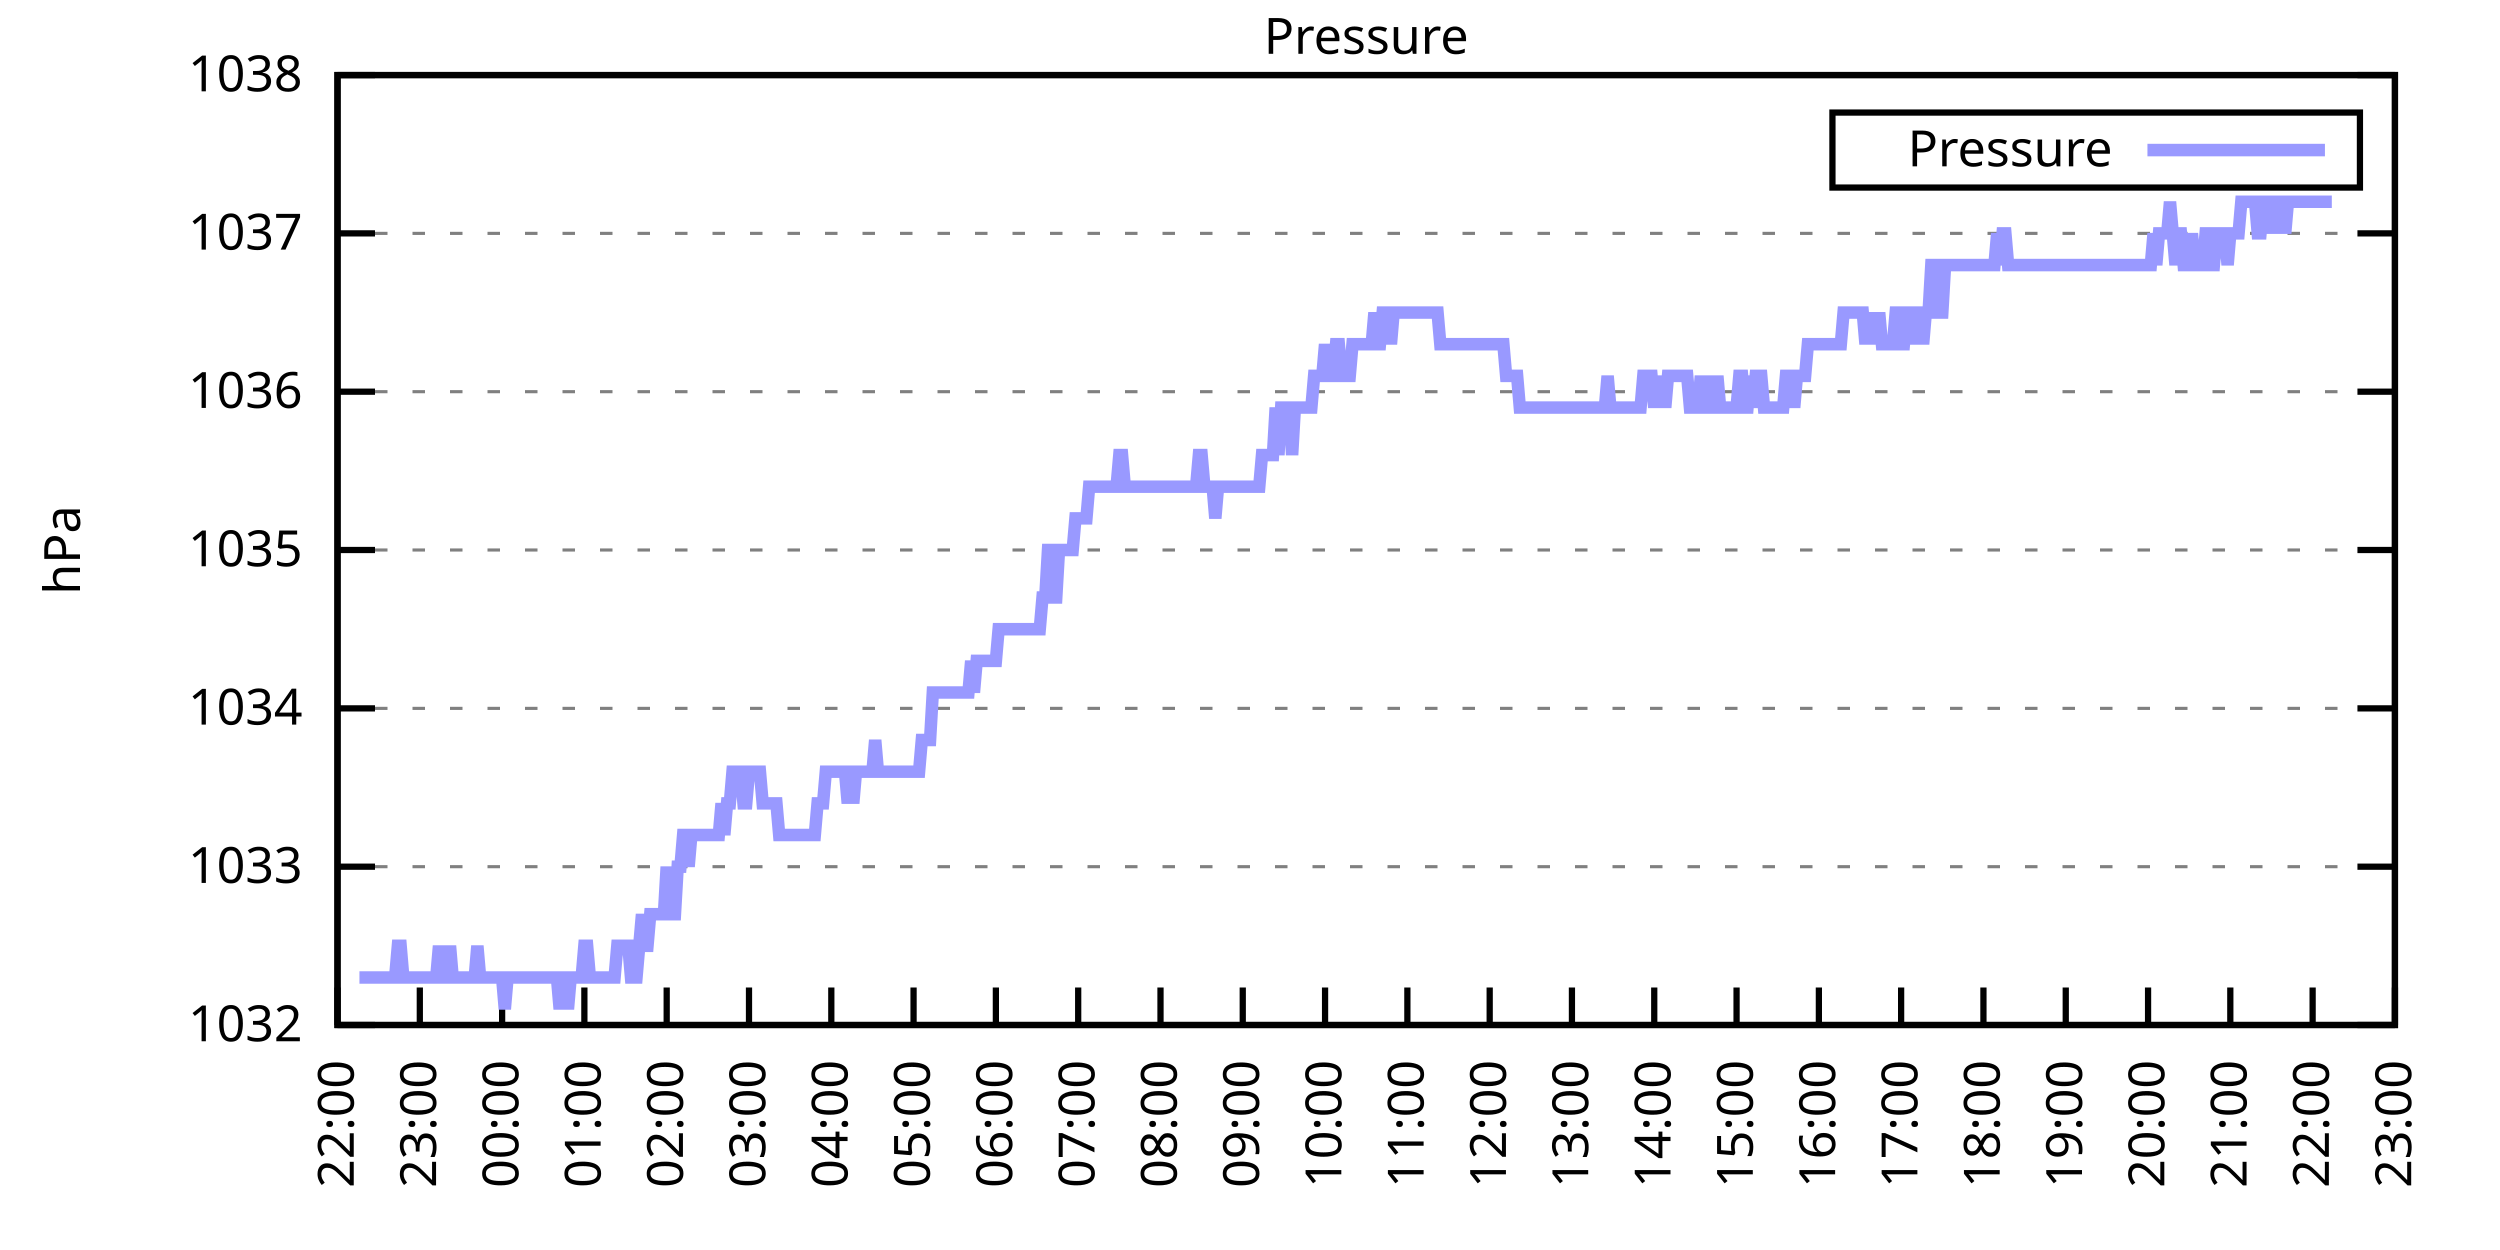
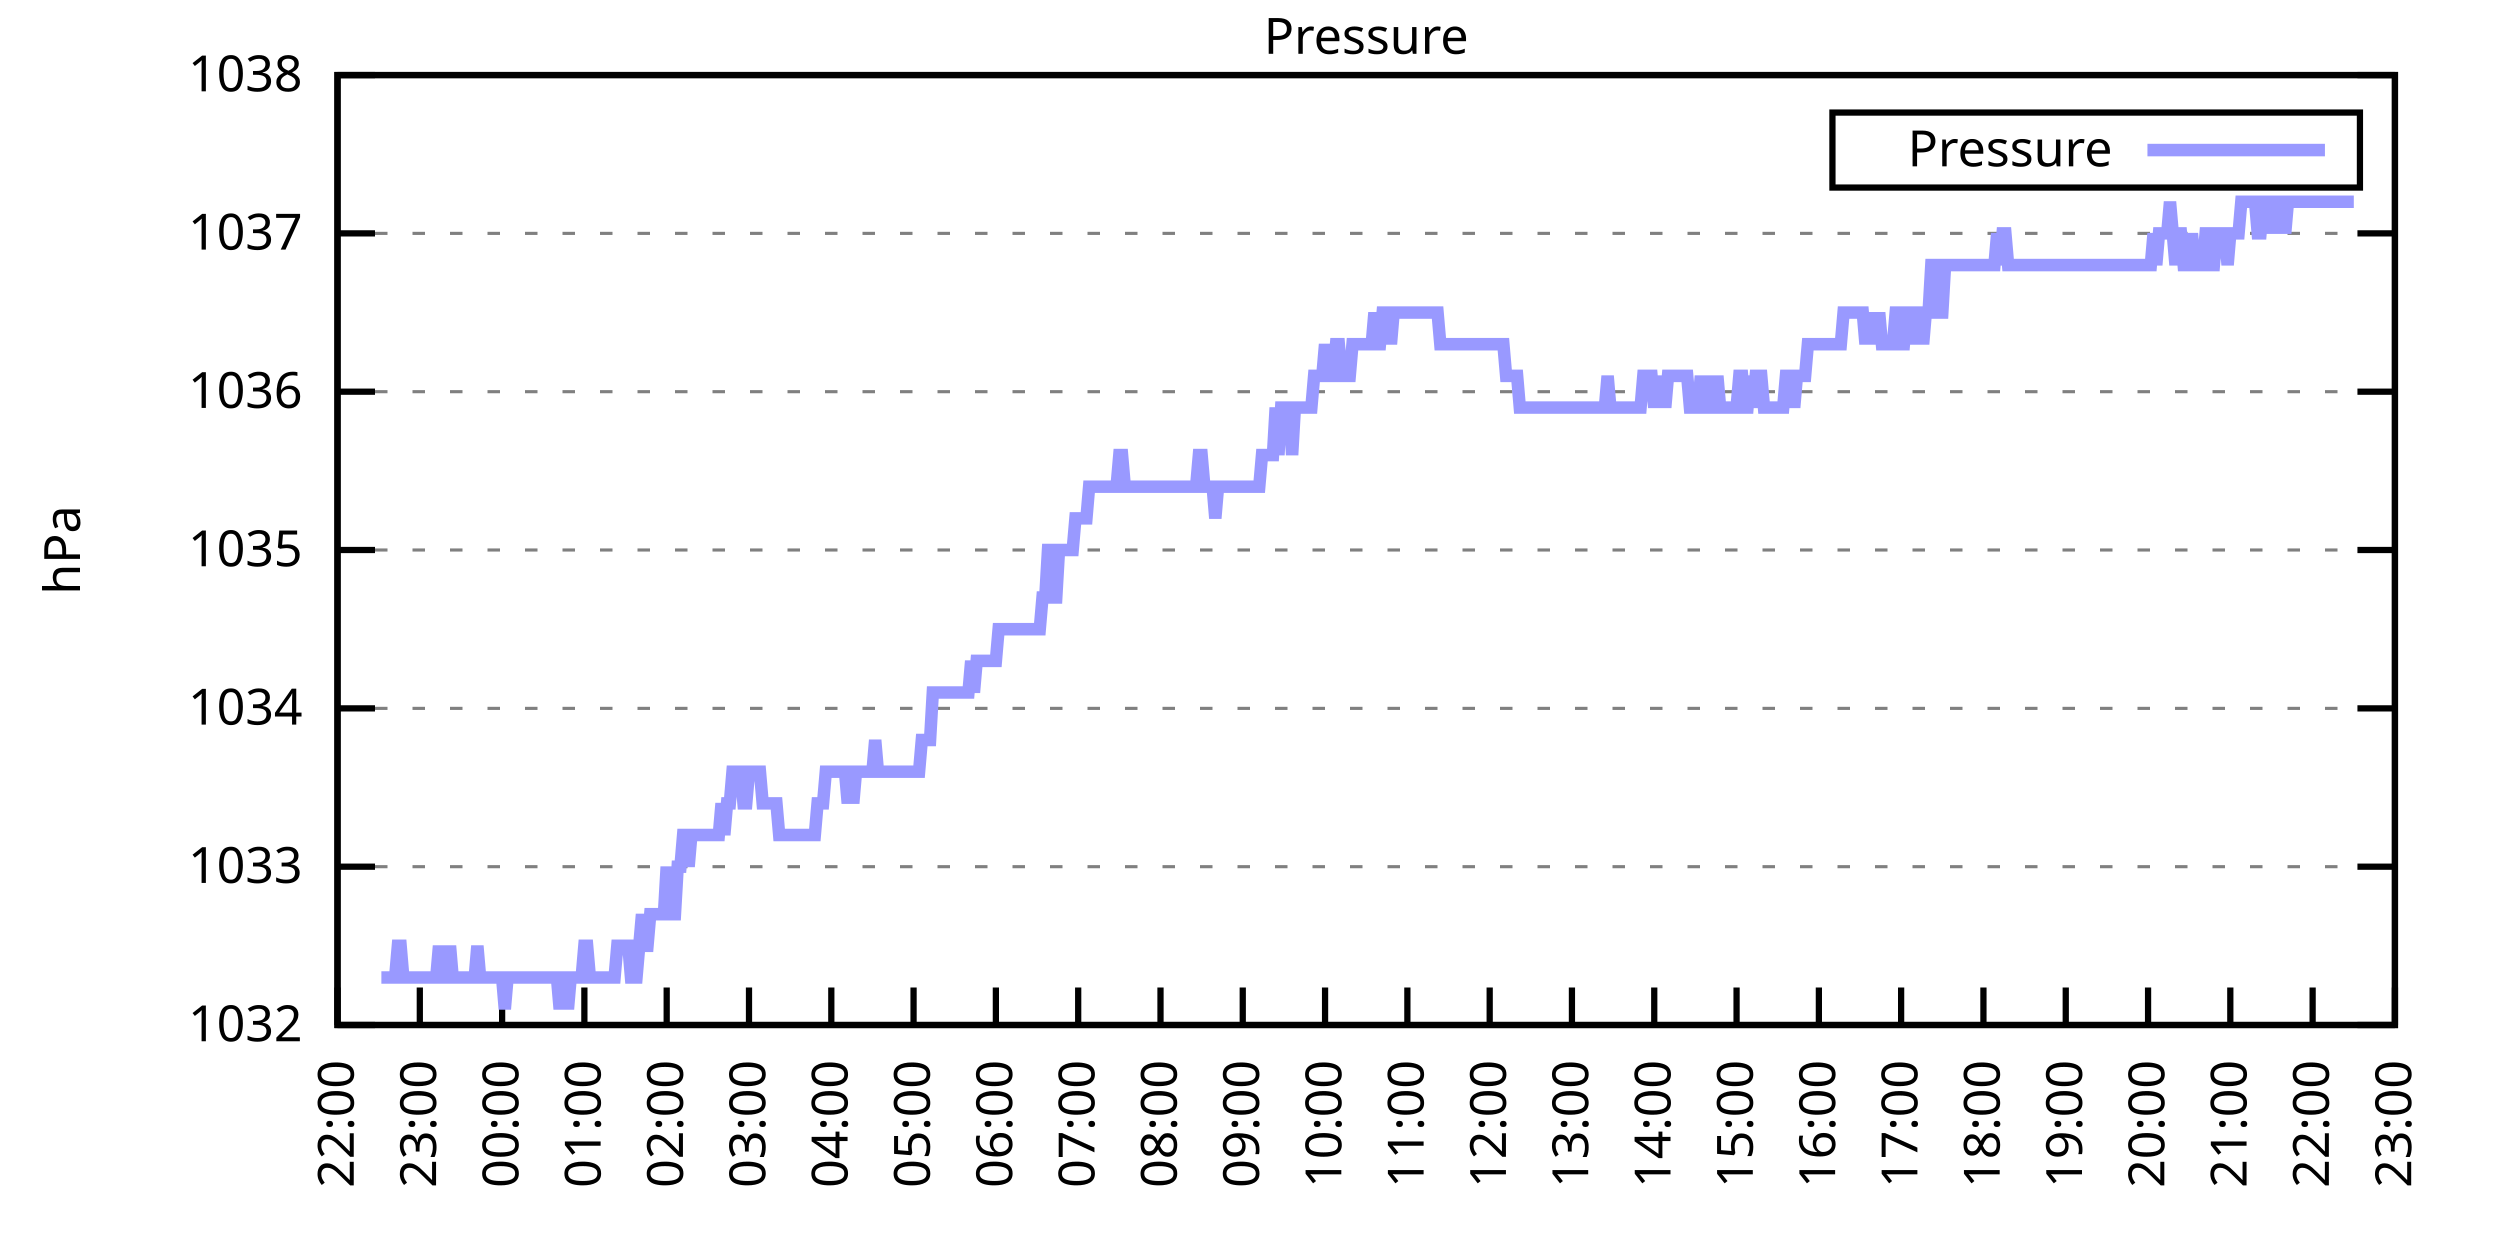
<svg xmlns="http://www.w3.org/2000/svg" xmlns:xlink="http://www.w3.org/1999/xlink" width="400" height="200" viewBox="0 0 400 200">
  <g id="gnuplot_canvas">
    <rect x="0" y="0" width="400" height="200" fill="none" />
    <defs>
      <circle id="gpDot" r="0.5" stroke-width="0.5" stroke="currentColor" />
      <path id="gpPt0" stroke-width="0.333" stroke="currentColor" d="M-1,0 h2 M0,-1 v2" />
      <path id="gpPt1" stroke-width="0.333" stroke="currentColor" d="M-1,-1 L1,1 M1,-1 L-1,1" />
      <path id="gpPt2" stroke-width="0.333" stroke="currentColor" d="M-1,0 L1,0 M0,-1 L0,1 M-1,-1 L1,1 M-1,1 L1,-1" />
      <rect id="gpPt3" stroke-width="0.333" stroke="currentColor" x="-1" y="-1" width="2" height="2" />
      <rect id="gpPt4" stroke-width="0.333" stroke="currentColor" fill="currentColor" x="-1" y="-1" width="2" height="2" />
      <circle id="gpPt5" stroke-width="0.333" stroke="currentColor" cx="0" cy="0" r="1" />
      <use xlink:href="#gpPt5" id="gpPt6" fill="currentColor" stroke="none" />
      <path id="gpPt7" stroke-width="0.333" stroke="currentColor" d="M0,-1.33 L-1.33,0.67 L1.33,0.67 z" />
      <use xlink:href="#gpPt7" id="gpPt8" fill="currentColor" stroke="none" />
      <use xlink:href="#gpPt7" id="gpPt9" stroke="currentColor" transform="rotate(180)" />
      <use xlink:href="#gpPt9" id="gpPt10" fill="currentColor" stroke="none" />
      <use xlink:href="#gpPt3" id="gpPt11" stroke="currentColor" transform="rotate(45)" />
      <use xlink:href="#gpPt11" id="gpPt12" fill="currentColor" stroke="none" />
      <path id="gpPt13" stroke-width="0.333" stroke="currentColor" d="M0,1.330 L1.265,0.411 L0.782,-1.067 L-0.782,-1.076 L-1.265,0.411 z" />
      <use xlink:href="#gpPt13" id="gpPt14" fill="currentColor" stroke="none" />
      <filter id="textbox" filterUnits="objectBoundingBox" x="0" y="0" height="1" width="1">
        <feFlood flood-color="white" flood-opacity="1" result="bgnd" />
        <feComposite in="SourceGraphic" in2="bgnd" operator="atop" />
      </filter>
      <filter id="greybox" filterUnits="objectBoundingBox" x="0" y="0" height="1" width="1">
        <feFlood flood-color="lightgrey" flood-opacity="1" result="grey" />
        <feComposite in="SourceGraphic" in2="grey" operator="atop" />
      </filter>
    </defs>
    <g fill="none" color="white" stroke="currentColor" stroke-width="1.00" stroke-linecap="butt" stroke-linejoin="miter">
</g>
    <g fill="none" color="black" stroke="currentColor" stroke-width="1.00" stroke-linecap="butt" stroke-linejoin="miter">
      <g stroke="none" shape-rendering="crispEdges">
        <polygon fill="rgb(255, 255, 255)" points="54.00,164.00 383.18,164.00 383.18,12.02 54.00,12.02 " />
      </g>
    </g>
    <g fill="none" color="black" stroke="currentColor" stroke-width="1.00" stroke-linecap="butt" stroke-linejoin="miter">
</g>
    <g fill="none" color="black" stroke="black" stroke-width="0.50" stroke-linecap="butt" stroke-linejoin="miter">
</g>
    <g fill="none" color="gray" stroke="currentColor" stroke-width="0.50" stroke-linecap="butt" stroke-linejoin="miter">
      <path stroke="gray" stroke-dasharray="2,4" class="gridline" d="M54.00,164.00 L383.19,164.00  " />
    </g>
    <g fill="none" color="gray" stroke="gray" stroke-width="1.00" stroke-linecap="butt" stroke-linejoin="miter">
</g>
    <g fill="none" color="black" stroke="currentColor" stroke-width="1.00" stroke-linecap="butt" stroke-linejoin="miter">
      <path stroke="black" d="M54.00,164.00 L60.00,164.00 M383.19,164.00 L377.19,164.00  " />
      <g transform="translate(48.40,166.60)" stroke="none" fill="black" font-family="Sans" font-size="8.00" text-anchor="end">
        <text>
          <tspan font-family="Sans"> 1032</tspan>
        </text>
      </g>
    </g>
    <g fill="none" color="black" stroke="currentColor" stroke-width="1.00" stroke-linecap="butt" stroke-linejoin="miter">
</g>
    <g fill="none" color="black" stroke="black" stroke-width="0.50" stroke-linecap="butt" stroke-linejoin="miter">
</g>
    <g fill="none" color="gray" stroke="currentColor" stroke-width="0.50" stroke-linecap="butt" stroke-linejoin="miter">
      <path stroke="gray" stroke-dasharray="2,4" class="gridline" d="M54.00,138.67 L383.19,138.67  " />
    </g>
    <g fill="none" color="gray" stroke="gray" stroke-width="1.00" stroke-linecap="butt" stroke-linejoin="miter">
</g>
    <g fill="none" color="black" stroke="currentColor" stroke-width="1.00" stroke-linecap="butt" stroke-linejoin="miter">
      <path stroke="black" d="M54.00,138.67 L60.00,138.67 M383.19,138.67 L377.19,138.67  " />
      <g transform="translate(48.40,141.27)" stroke="none" fill="black" font-family="Sans" font-size="8.00" text-anchor="end">
        <text>
          <tspan font-family="Sans"> 1033</tspan>
        </text>
      </g>
    </g>
    <g fill="none" color="black" stroke="currentColor" stroke-width="1.00" stroke-linecap="butt" stroke-linejoin="miter">
</g>
    <g fill="none" color="black" stroke="black" stroke-width="0.50" stroke-linecap="butt" stroke-linejoin="miter">
</g>
    <g fill="none" color="gray" stroke="currentColor" stroke-width="0.50" stroke-linecap="butt" stroke-linejoin="miter">
      <path stroke="gray" stroke-dasharray="2,4" class="gridline" d="M54.00,113.34 L383.19,113.34  " />
    </g>
    <g fill="none" color="gray" stroke="gray" stroke-width="1.00" stroke-linecap="butt" stroke-linejoin="miter">
</g>
    <g fill="none" color="black" stroke="currentColor" stroke-width="1.00" stroke-linecap="butt" stroke-linejoin="miter">
      <path stroke="black" d="M54.00,113.34 L60.00,113.34 M383.19,113.34 L377.19,113.34  " />
      <g transform="translate(48.40,115.94)" stroke="none" fill="black" font-family="Sans" font-size="8.00" text-anchor="end">
        <text>
          <tspan font-family="Sans"> 1034</tspan>
        </text>
      </g>
    </g>
    <g fill="none" color="black" stroke="currentColor" stroke-width="1.00" stroke-linecap="butt" stroke-linejoin="miter">
</g>
    <g fill="none" color="black" stroke="black" stroke-width="0.50" stroke-linecap="butt" stroke-linejoin="miter">
</g>
    <g fill="none" color="gray" stroke="currentColor" stroke-width="0.50" stroke-linecap="butt" stroke-linejoin="miter">
      <path stroke="gray" stroke-dasharray="2,4" class="gridline" d="M54.00,88.00 L383.19,88.00  " />
    </g>
    <g fill="none" color="gray" stroke="gray" stroke-width="1.00" stroke-linecap="butt" stroke-linejoin="miter">
</g>
    <g fill="none" color="black" stroke="currentColor" stroke-width="1.00" stroke-linecap="butt" stroke-linejoin="miter">
      <path stroke="black" d="M54.00,88.00 L60.00,88.00 M383.19,88.00 L377.19,88.00  " />
      <g transform="translate(48.40,90.60)" stroke="none" fill="black" font-family="Sans" font-size="8.00" text-anchor="end">
        <text>
          <tspan font-family="Sans"> 1035</tspan>
        </text>
      </g>
    </g>
    <g fill="none" color="black" stroke="currentColor" stroke-width="1.00" stroke-linecap="butt" stroke-linejoin="miter">
</g>
    <g fill="none" color="black" stroke="black" stroke-width="0.50" stroke-linecap="butt" stroke-linejoin="miter">
</g>
    <g fill="none" color="gray" stroke="currentColor" stroke-width="0.50" stroke-linecap="butt" stroke-linejoin="miter">
      <path stroke="gray" stroke-dasharray="2,4" class="gridline" d="M54.00,62.67 L383.19,62.67  " />
    </g>
    <g fill="none" color="gray" stroke="gray" stroke-width="1.00" stroke-linecap="butt" stroke-linejoin="miter">
</g>
    <g fill="none" color="black" stroke="currentColor" stroke-width="1.00" stroke-linecap="butt" stroke-linejoin="miter">
      <path stroke="black" d="M54.00,62.67 L60.00,62.67 M383.19,62.67 L377.19,62.67  " />
      <g transform="translate(48.40,65.27)" stroke="none" fill="black" font-family="Sans" font-size="8.00" text-anchor="end">
        <text>
          <tspan font-family="Sans"> 1036</tspan>
        </text>
      </g>
    </g>
    <g fill="none" color="black" stroke="currentColor" stroke-width="1.00" stroke-linecap="butt" stroke-linejoin="miter">
</g>
    <g fill="none" color="black" stroke="black" stroke-width="0.50" stroke-linecap="butt" stroke-linejoin="miter">
</g>
    <g fill="none" color="gray" stroke="currentColor" stroke-width="0.50" stroke-linecap="butt" stroke-linejoin="miter">
      <path stroke="gray" stroke-dasharray="2,4" class="gridline" d="M54.00,37.34 L383.19,37.34  " />
    </g>
    <g fill="none" color="gray" stroke="gray" stroke-width="1.00" stroke-linecap="butt" stroke-linejoin="miter">
</g>
    <g fill="none" color="black" stroke="currentColor" stroke-width="1.00" stroke-linecap="butt" stroke-linejoin="miter">
      <path stroke="black" d="M54.00,37.34 L60.00,37.34 M383.19,37.34 L377.19,37.34  " />
      <g transform="translate(48.40,39.94)" stroke="none" fill="black" font-family="Sans" font-size="8.00" text-anchor="end">
        <text>
          <tspan font-family="Sans"> 1037</tspan>
        </text>
      </g>
    </g>
    <g fill="none" color="black" stroke="currentColor" stroke-width="1.00" stroke-linecap="butt" stroke-linejoin="miter">
</g>
    <g fill="none" color="black" stroke="black" stroke-width="0.50" stroke-linecap="butt" stroke-linejoin="miter">
</g>
    <g fill="none" color="gray" stroke="currentColor" stroke-width="0.50" stroke-linecap="butt" stroke-linejoin="miter">
      <path stroke="gray" stroke-dasharray="2,4" class="gridline" d="M54.00,12.01 L383.19,12.01  " />
    </g>
    <g fill="none" color="gray" stroke="gray" stroke-width="1.00" stroke-linecap="butt" stroke-linejoin="miter">
</g>
    <g fill="none" color="black" stroke="currentColor" stroke-width="1.00" stroke-linecap="butt" stroke-linejoin="miter">
      <path stroke="black" d="M54.00,12.01 L60.00,12.01 M383.19,12.01 L377.19,12.01  " />
      <g transform="translate(48.40,14.61)" stroke="none" fill="black" font-family="Sans" font-size="8.00" text-anchor="end">
        <text>
          <tspan font-family="Sans"> 1038</tspan>
        </text>
      </g>
    </g>
    <g fill="none" color="black" stroke="currentColor" stroke-width="1.00" stroke-linecap="butt" stroke-linejoin="miter">
      <path stroke="black" d="M54.00,164.00 L54.00,158.00  " />
      <g transform="translate(56.60,169.60) rotate(270.00)" stroke="none" fill="black" font-family="Sans" font-size="8.00" text-anchor="end">
        <text>
          <tspan font-family="Sans">22:00</tspan>
        </text>
      </g>
    </g>
    <g fill="none" color="black" stroke="currentColor" stroke-width="1.00" stroke-linecap="butt" stroke-linejoin="miter">
      <path stroke="black" d="M67.17,164.00 L67.17,158.00  " />
      <g transform="translate(69.77,169.60) rotate(270.00)" stroke="none" fill="black" font-family="Sans" font-size="8.00" text-anchor="end">
        <text>
          <tspan font-family="Sans">23:00</tspan>
        </text>
      </g>
    </g>
    <g fill="none" color="black" stroke="currentColor" stroke-width="1.00" stroke-linecap="butt" stroke-linejoin="miter">
      <path stroke="black" d="M80.34,164.00 L80.34,158.00  " />
      <g transform="translate(82.94,169.60) rotate(270.00)" stroke="none" fill="black" font-family="Sans" font-size="8.00" text-anchor="end">
        <text>
          <tspan font-family="Sans">00:00</tspan>
        </text>
      </g>
    </g>
    <g fill="none" color="black" stroke="currentColor" stroke-width="1.00" stroke-linecap="butt" stroke-linejoin="miter">
      <path stroke="black" d="M93.50,164.00 L93.50,158.00  " />
      <g transform="translate(96.10,169.60) rotate(270.00)" stroke="none" fill="black" font-family="Sans" font-size="8.00" text-anchor="end">
        <text>
          <tspan font-family="Sans">01:00</tspan>
        </text>
      </g>
    </g>
    <g fill="none" color="black" stroke="currentColor" stroke-width="1.00" stroke-linecap="butt" stroke-linejoin="miter">
      <path stroke="black" d="M106.67,164.00 L106.67,158.00  " />
      <g transform="translate(109.27,169.60) rotate(270.00)" stroke="none" fill="black" font-family="Sans" font-size="8.00" text-anchor="end">
        <text>
          <tspan font-family="Sans">02:00</tspan>
        </text>
      </g>
    </g>
    <g fill="none" color="black" stroke="currentColor" stroke-width="1.00" stroke-linecap="butt" stroke-linejoin="miter">
      <path stroke="black" d="M119.84,164.00 L119.84,158.00  " />
      <g transform="translate(122.44,169.60) rotate(270.00)" stroke="none" fill="black" font-family="Sans" font-size="8.00" text-anchor="end">
        <text>
          <tspan font-family="Sans">03:00</tspan>
        </text>
      </g>
    </g>
    <g fill="none" color="black" stroke="currentColor" stroke-width="1.00" stroke-linecap="butt" stroke-linejoin="miter">
      <path stroke="black" d="M133.01,164.00 L133.01,158.00  " />
      <g transform="translate(135.61,169.60) rotate(270.00)" stroke="none" fill="black" font-family="Sans" font-size="8.00" text-anchor="end">
        <text>
          <tspan font-family="Sans">04:00</tspan>
        </text>
      </g>
    </g>
    <g fill="none" color="black" stroke="currentColor" stroke-width="1.00" stroke-linecap="butt" stroke-linejoin="miter">
      <path stroke="black" d="M146.17,164.00 L146.17,158.00  " />
      <g transform="translate(148.77,169.60) rotate(270.00)" stroke="none" fill="black" font-family="Sans" font-size="8.00" text-anchor="end">
        <text>
          <tspan font-family="Sans">05:00</tspan>
        </text>
      </g>
    </g>
    <g fill="none" color="black" stroke="currentColor" stroke-width="1.00" stroke-linecap="butt" stroke-linejoin="miter">
      <path stroke="black" d="M159.34,164.00 L159.34,158.00  " />
      <g transform="translate(161.94,169.60) rotate(270.00)" stroke="none" fill="black" font-family="Sans" font-size="8.00" text-anchor="end">
        <text>
          <tspan font-family="Sans">06:00</tspan>
        </text>
      </g>
    </g>
    <g fill="none" color="black" stroke="currentColor" stroke-width="1.00" stroke-linecap="butt" stroke-linejoin="miter">
      <path stroke="black" d="M172.51,164.00 L172.51,158.00  " />
      <g transform="translate(175.11,169.60) rotate(270.00)" stroke="none" fill="black" font-family="Sans" font-size="8.00" text-anchor="end">
        <text>
          <tspan font-family="Sans">07:00</tspan>
        </text>
      </g>
    </g>
    <g fill="none" color="black" stroke="currentColor" stroke-width="1.00" stroke-linecap="butt" stroke-linejoin="miter">
      <path stroke="black" d="M185.68,164.00 L185.68,158.00  " />
      <g transform="translate(188.28,169.60) rotate(270.00)" stroke="none" fill="black" font-family="Sans" font-size="8.00" text-anchor="end">
        <text>
          <tspan font-family="Sans">08:00</tspan>
        </text>
      </g>
    </g>
    <g fill="none" color="black" stroke="currentColor" stroke-width="1.00" stroke-linecap="butt" stroke-linejoin="miter">
      <path stroke="black" d="M198.84,164.00 L198.84,158.00  " />
      <g transform="translate(201.44,169.60) rotate(270.00)" stroke="none" fill="black" font-family="Sans" font-size="8.00" text-anchor="end">
        <text>
          <tspan font-family="Sans">09:00</tspan>
        </text>
      </g>
    </g>
    <g fill="none" color="black" stroke="currentColor" stroke-width="1.00" stroke-linecap="butt" stroke-linejoin="miter">
      <path stroke="black" d="M212.01,164.00 L212.01,158.00  " />
      <g transform="translate(214.61,169.60) rotate(270.00)" stroke="none" fill="black" font-family="Sans" font-size="8.00" text-anchor="end">
        <text>
          <tspan font-family="Sans">10:00</tspan>
        </text>
      </g>
    </g>
    <g fill="none" color="black" stroke="currentColor" stroke-width="1.00" stroke-linecap="butt" stroke-linejoin="miter">
      <path stroke="black" d="M225.18,164.00 L225.18,158.00  " />
      <g transform="translate(227.78,169.60) rotate(270.00)" stroke="none" fill="black" font-family="Sans" font-size="8.00" text-anchor="end">
        <text>
          <tspan font-family="Sans">11:00</tspan>
        </text>
      </g>
    </g>
    <g fill="none" color="black" stroke="currentColor" stroke-width="1.00" stroke-linecap="butt" stroke-linejoin="miter">
      <path stroke="black" d="M238.35,164.00 L238.35,158.00  " />
      <g transform="translate(240.95,169.60) rotate(270.00)" stroke="none" fill="black" font-family="Sans" font-size="8.00" text-anchor="end">
        <text>
          <tspan font-family="Sans">12:00</tspan>
        </text>
      </g>
    </g>
    <g fill="none" color="black" stroke="currentColor" stroke-width="1.00" stroke-linecap="butt" stroke-linejoin="miter">
      <path stroke="black" d="M251.51,164.00 L251.51,158.00  " />
      <g transform="translate(254.11,169.60) rotate(270.00)" stroke="none" fill="black" font-family="Sans" font-size="8.00" text-anchor="end">
        <text>
          <tspan font-family="Sans">13:00</tspan>
        </text>
      </g>
    </g>
    <g fill="none" color="black" stroke="currentColor" stroke-width="1.00" stroke-linecap="butt" stroke-linejoin="miter">
      <path stroke="black" d="M264.68,164.00 L264.68,158.00  " />
      <g transform="translate(267.28,169.60) rotate(270.00)" stroke="none" fill="black" font-family="Sans" font-size="8.00" text-anchor="end">
        <text>
          <tspan font-family="Sans">14:00</tspan>
        </text>
      </g>
    </g>
    <g fill="none" color="black" stroke="currentColor" stroke-width="1.00" stroke-linecap="butt" stroke-linejoin="miter">
      <path stroke="black" d="M277.85,164.00 L277.85,158.00  " />
      <g transform="translate(280.45,169.60) rotate(270.00)" stroke="none" fill="black" font-family="Sans" font-size="8.00" text-anchor="end">
        <text>
          <tspan font-family="Sans">15:00</tspan>
        </text>
      </g>
    </g>
    <g fill="none" color="black" stroke="currentColor" stroke-width="1.00" stroke-linecap="butt" stroke-linejoin="miter">
      <path stroke="black" d="M291.02,164.00 L291.02,158.00  " />
      <g transform="translate(293.62,169.60) rotate(270.00)" stroke="none" fill="black" font-family="Sans" font-size="8.00" text-anchor="end">
        <text>
          <tspan font-family="Sans">16:00</tspan>
        </text>
      </g>
    </g>
    <g fill="none" color="black" stroke="currentColor" stroke-width="1.00" stroke-linecap="butt" stroke-linejoin="miter">
      <path stroke="black" d="M304.18,164.00 L304.18,158.00  " />
      <g transform="translate(306.78,169.60) rotate(270.00)" stroke="none" fill="black" font-family="Sans" font-size="8.00" text-anchor="end">
        <text>
          <tspan font-family="Sans">17:00</tspan>
        </text>
      </g>
    </g>
    <g fill="none" color="black" stroke="currentColor" stroke-width="1.00" stroke-linecap="butt" stroke-linejoin="miter">
      <path stroke="black" d="M317.35,164.00 L317.35,158.00  " />
      <g transform="translate(319.95,169.60) rotate(270.00)" stroke="none" fill="black" font-family="Sans" font-size="8.00" text-anchor="end">
        <text>
          <tspan font-family="Sans">18:00</tspan>
        </text>
      </g>
    </g>
    <g fill="none" color="black" stroke="currentColor" stroke-width="1.00" stroke-linecap="butt" stroke-linejoin="miter">
      <path stroke="black" d="M330.52,164.00 L330.52,158.00  " />
      <g transform="translate(333.12,169.60) rotate(270.00)" stroke="none" fill="black" font-family="Sans" font-size="8.00" text-anchor="end">
        <text>
          <tspan font-family="Sans">19:00</tspan>
        </text>
      </g>
    </g>
    <g fill="none" color="black" stroke="currentColor" stroke-width="1.00" stroke-linecap="butt" stroke-linejoin="miter">
      <path stroke="black" d="M343.69,164.00 L343.69,158.00  " />
      <g transform="translate(346.29,169.60) rotate(270.00)" stroke="none" fill="black" font-family="Sans" font-size="8.00" text-anchor="end">
        <text>
          <tspan font-family="Sans">20:00</tspan>
        </text>
      </g>
    </g>
    <g fill="none" color="black" stroke="currentColor" stroke-width="1.00" stroke-linecap="butt" stroke-linejoin="miter">
      <path stroke="black" d="M356.85,164.00 L356.85,158.00  " />
      <g transform="translate(359.45,169.60) rotate(270.00)" stroke="none" fill="black" font-family="Sans" font-size="8.00" text-anchor="end">
        <text>
          <tspan font-family="Sans">21:00</tspan>
        </text>
      </g>
    </g>
    <g fill="none" color="black" stroke="currentColor" stroke-width="1.00" stroke-linecap="butt" stroke-linejoin="miter">
      <path stroke="black" d="M370.02,164.00 L370.02,158.00  " />
      <g transform="translate(372.62,169.60) rotate(270.00)" stroke="none" fill="black" font-family="Sans" font-size="8.00" text-anchor="end">
        <text>
          <tspan font-family="Sans">22:00</tspan>
        </text>
      </g>
    </g>
    <g fill="none" color="black" stroke="currentColor" stroke-width="1.00" stroke-linecap="butt" stroke-linejoin="miter">
      <path stroke="black" d="M383.19,164.00 L383.19,158.00  " />
      <g transform="translate(385.79,169.60) rotate(270.00)" stroke="none" fill="black" font-family="Sans" font-size="8.00" text-anchor="end">
        <text>
          <tspan font-family="Sans">23:00</tspan>
        </text>
      </g>
    </g>
    <g fill="none" color="black" stroke="currentColor" stroke-width="1.00" stroke-linecap="butt" stroke-linejoin="miter">
</g>
    <g fill="none" color="black" stroke="currentColor" stroke-width="1.00" stroke-linecap="butt" stroke-linejoin="miter">
      <path stroke="black" d="M54.00,12.01 L54.00,164.00 L383.19,164.00 L383.19,12.01 L54.00,12.01 Z  " />
    </g>
    <g fill="none" color="black" stroke="currentColor" stroke-width="1.00" stroke-linecap="butt" stroke-linejoin="miter">
</g>
    <g fill="none" color="black" stroke="currentColor" stroke-width="1.00" stroke-linecap="butt" stroke-linejoin="miter">
      <path stroke="black" d="M293.19,30.01 L293.19,18.01 L377.59,18.01 L377.59,30.01 L293.19,30.01 Z  " />
    </g>
    <g id="Pressure_plot_1">
      <g fill="none" color="white" stroke="black" stroke-width="2.00" stroke-linecap="butt" stroke-linejoin="miter">
</g>
      <g fill="none" color="black" stroke="currentColor" stroke-width="2.00" stroke-linecap="butt" stroke-linejoin="miter">
        <g transform="translate(337.99,26.61)" stroke="none" fill="black" font-family="Sans" font-size="8.00" text-anchor="end">
          <text>
            <tspan font-family="Sans">Pressure</tspan>
          </text>
        </g>
      </g>
      <g fill="none" color="black" stroke="currentColor" stroke-width="2.00" stroke-linecap="butt" stroke-linejoin="miter">
-         <path stroke="rgb(153, 153, 255)" d="M343.59,24.01 L371.99,24.01 M57.51,156.40 L57.95,156.40 L58.39,156.40 L58.83,156.40 L59.27,156.40 L59.71,156.40   L60.14,156.40 L60.58,156.40 L61.02,156.40 L61.46,156.40 L61.90,156.40 L62.34,156.40 L62.78,156.40 L63.22,156.40   L63.66,151.33 L64.10,151.33 L64.53,156.40 L64.97,156.40 L65.41,156.40 L65.85,156.40 L66.29,156.40 L66.73,156.40   L67.17,156.40 L67.61,156.40 L68.05,156.40 L68.48,156.40 L68.92,156.40 L69.36,156.40 L69.80,156.40 L70.24,151.33   L70.68,156.40 L71.12,156.40 L71.56,156.40 L72.00,151.33 L72.43,156.40 L72.87,156.40 L73.31,156.40 L73.75,156.40   L74.19,156.40 L74.63,156.40 L75.07,156.40 L75.51,156.40 L75.95,156.40 L76.38,151.33 L76.82,156.40 L77.26,156.40   L77.70,156.40 L78.14,156.40 L78.58,156.40 L79.02,156.40 L79.46,156.40 L79.90,156.40 L80.34,156.40 L80.77,161.47   L81.21,156.40 L81.65,156.40 L82.09,156.40 L82.53,156.40 L82.97,156.40 L83.41,156.40 L83.85,156.40 L84.29,156.40   L84.72,156.40 L85.16,156.40 L85.60,156.40 L86.04,156.40 L86.48,156.40 L86.92,156.40 L87.36,156.40 L87.80,156.40   L88.24,156.40 L88.67,156.40 L89.11,156.40 L89.55,161.47 L89.99,156.40 L90.43,156.40 L90.87,161.47 L91.31,156.40   L91.75,156.40 L92.19,156.40 L92.62,156.40 L93.06,156.40 L93.50,151.33 L93.94,151.33 L94.38,156.40 L94.82,156.40   L95.26,156.40 L95.70,156.40 L96.14,156.40 L96.58,156.40 L97.01,156.40 L97.45,156.40 L97.89,156.40 L98.33,156.40   L98.77,151.33 L99.21,151.33 L99.65,151.33 L100.09,151.33 L100.53,151.33 L100.96,156.40 L101.40,156.40 L101.84,156.40   L102.28,151.33 L102.72,146.27 L103.16,151.33 L103.60,151.33 L104.04,146.27 L104.48,146.27 L104.91,146.27 L105.35,146.27   L105.79,146.27 L106.23,146.27 L106.67,138.67 L107.11,146.27 L107.55,146.27 L107.99,146.27 L108.43,138.67 L108.87,138.67   L109.30,133.60 L109.74,133.60 L110.18,138.67 L110.62,133.60 L111.06,133.60 L111.50,133.60 L111.94,133.60 L112.38,133.60   L112.82,133.60 L113.25,133.60 L113.69,133.60 L114.13,133.60 L114.57,133.60 L115.01,133.60 L115.45,128.54 L115.89,133.60   L116.33,128.54 L116.77,128.54 L117.20,123.47 L117.64,123.47 L118.08,123.47 L118.52,123.47 L118.96,128.54 L119.40,128.54   L119.84,123.47 L120.28,123.47 L120.72,123.47 L121.15,123.47 L121.59,123.47 L122.03,128.54 L122.47,128.54 L122.91,128.54   L123.35,128.54 L123.79,128.54 L124.23,128.54 L124.67,133.60 L125.11,133.60 L125.54,133.60 L125.98,133.60 L126.42,133.60   L126.86,133.60 L127.30,133.60 L127.74,133.60 L128.18,133.60 L128.62,133.60 L129.06,133.60 L129.49,133.60 L129.93,133.60   L130.37,133.60 L130.81,128.54 L131.25,128.54 L131.69,128.54 L132.13,123.47 L132.57,123.47 L133.01,123.47 L133.44,123.47   L133.88,123.47 L134.32,123.47 L134.76,123.47 L135.20,123.47 L135.64,128.54 L136.08,123.47 L136.52,128.54 L136.96,123.47   L137.39,123.47 L137.83,123.47 L138.27,123.47 L138.71,123.47 L139.15,123.47 L139.59,123.47 L140.03,118.40 L140.47,123.47   L140.91,123.47 L141.35,123.47 L141.78,123.47 L142.22,123.47 L142.66,123.47 L143.10,123.47 L143.54,123.47 L143.98,123.47   L144.42,123.47 L144.86,123.47 L145.30,123.47 L145.73,123.47 L146.17,123.47 L146.61,123.47 L147.05,123.47 L147.49,118.40   L147.93,118.40 L148.37,118.40 L148.81,118.40 L149.25,110.80 L149.68,110.80 L150.12,110.80 L150.56,110.80 L151.00,110.80   L151.44,110.80 L151.88,110.80 L152.32,110.80 L152.76,110.80 L153.20,110.80 L153.63,110.80 L154.07,110.80 L154.51,110.80   L154.95,110.80 L155.39,105.74 L155.83,110.80 L156.27,105.74 L156.71,105.74 L157.15,105.74 L157.59,105.74 L158.02,105.74   L158.46,105.74 L158.90,105.74 L159.34,105.74 L159.78,100.67 L160.22,100.67 L160.66,100.67 L161.10,100.67 L161.54,100.67   L161.97,100.67 L162.41,100.67 L162.85,100.67 L163.29,100.67 L163.73,100.67 L164.17,100.67 L164.61,100.67 L165.05,100.67   L165.49,100.67 L165.92,100.67 L166.36,100.67 L166.80,95.60 L167.24,95.60 L167.68,88.00 L168.12,88.00 L168.56,95.60   L169.00,95.60 L169.44,88.00 L169.87,88.00 L170.31,88.00 L170.75,88.00 L171.19,88.00 L171.63,88.00 L172.07,82.94   L172.51,82.94 L172.95,82.94 L173.39,82.94 L173.83,82.94 L174.26,77.87 L174.70,77.87 L175.14,77.87 L175.58,77.87   L176.02,77.87 L176.46,77.87 L176.90,77.87 L177.34,77.87 L177.78,77.87 L178.21,77.87 L178.65,77.87 L179.09,72.81   L179.53,72.81 L179.97,77.87 L180.41,77.87 L180.85,77.87 L181.29,77.87 L181.73,77.87 L182.16,77.87 L182.60,77.87   L183.04,77.87 L183.48,77.87 L183.92,77.87 L184.36,77.87 L184.80,77.87 L185.24,77.87 L185.68,77.87 L186.11,77.87   L186.55,77.87 L186.99,77.87 L187.43,77.87 L187.87,77.87 L188.31,77.87 L188.75,77.87 L189.19,77.87 L189.63,77.87   L190.07,77.87 L190.50,77.87 L190.94,77.87 L191.38,77.87 L191.82,72.81 L192.26,72.81 L192.70,77.87 L193.14,77.87   L193.58,77.87 L194.02,77.87 L194.45,82.94 L194.89,77.87 L195.33,77.87 L195.77,77.87 L196.21,77.87 L196.65,77.87   L197.09,77.87 L197.53,77.87 L197.97,77.87 L198.40,77.87 L198.84,77.87 L199.28,77.87 L199.72,77.87 L200.16,77.87   L200.60,77.87 L201.04,77.87 L201.48,77.87 L201.92,72.81 L202.35,72.81 L202.79,72.81 L203.23,72.81 L203.67,72.81   L204.11,65.21 L204.55,72.81 L204.99,65.21 L205.43,65.21 L205.87,65.21 L206.31,65.21 L206.74,72.81 L207.18,65.21   L207.62,65.21 L208.06,65.21 L208.50,65.21 L208.94,65.21 L209.38,65.21 L209.82,65.21 L210.26,60.14 L210.69,60.14   L211.13,60.14 L211.57,60.14 L212.01,55.07 L212.45,60.14 L212.89,60.14 L213.33,60.14 L213.77,55.07 L214.21,55.07   L214.64,60.14 L215.08,60.14 L215.52,60.14 L215.96,60.14 L216.40,55.07 L216.84,55.07 L217.28,55.07 L217.72,55.07   L218.16,55.07 L218.60,55.07 L219.03,55.07 L219.47,55.07 L219.91,50.01 L220.35,55.07 L220.79,55.07 L221.23,50.01   L221.67,50.01 L222.11,50.01 L222.55,55.07 L222.98,50.01 L223.42,50.01 L223.86,50.01 L224.30,50.01 L224.74,50.01   L225.18,50.01 L225.62,50.01 L226.06,50.01 L226.50,50.01 L226.93,50.01 L227.37,50.01 L227.81,50.01 L228.25,50.01   L228.69,50.01 L229.13,50.01 L229.57,50.01 L230.01,50.01 L230.45,55.07 L230.88,55.07 L231.32,55.07 L231.76,55.07   L232.20,55.07 L232.64,55.07 L233.08,55.07 L233.52,55.07 L233.96,55.07 L234.40,55.07 L234.84,55.07 L235.27,55.07   L235.71,55.07 L236.15,55.07 L236.59,55.07 L237.03,55.07 L237.47,55.07 L237.91,55.07 L238.35,55.07 L238.79,55.07   L239.22,55.07 L239.66,55.07 L240.10,55.07 L240.54,55.07 L240.98,60.14 L241.42,60.14 L241.86,60.14 L242.30,60.14   L242.74,60.14 L243.17,65.21 L243.61,65.21 L244.05,65.21 L244.49,65.21 L244.93,65.21 L245.37,65.21 L245.81,65.21   L246.25,65.21 L246.69,65.21 L247.12,65.21 L247.56,65.21 L248.00,65.21 L248.44,65.21 L248.88,65.21 L249.32,65.21   L249.76,65.21 L250.20,65.21 L250.64,65.21 L251.08,65.21 L251.51,65.21 L251.95,65.21 L252.39,65.21 L252.83,65.21   L253.27,65.21 L253.71,65.21 L254.15,65.21 L254.59,65.21 L255.03,65.21 L255.46,65.21 L255.90,65.21 L256.34,65.21   L256.78,65.21 L257.22,60.14 L257.66,65.21 L258.10,65.21 L258.54,65.21 L258.98,65.21 L259.41,65.21 L259.85,65.21   L260.29,65.21 L260.73,65.21 L261.17,65.21 L261.61,65.21 L262.05,65.21 L262.49,65.21 L262.93,60.14 L263.36,60.14   L263.80,60.14 L264.24,60.14 L264.68,65.21 L265.12,60.14 L265.56,65.21 L266.00,60.14 L266.44,65.21 L266.88,60.14   L267.32,60.14 L267.75,60.14 L268.19,60.14 L268.63,60.14 L269.07,60.14 L269.51,60.14 L269.95,60.14 L270.39,65.21   L270.83,65.21 L271.70,65.21 L272.14,60.14 L272.58,65.21 L273.02,60.14 L273.46,65.21 L273.90,65.21 L274.34,65.21   L274.78,60.14 L275.22,65.21 L275.65,65.21 L276.09,65.21 L276.53,65.21 L276.97,65.21 L277.41,65.21 L277.85,65.21   L278.29,60.14 L278.73,60.14 L279.17,65.21 L279.60,65.21 L280.04,60.14 L280.48,65.21 L280.92,60.14 L281.36,60.14   L281.80,60.14 L282.24,65.21 L282.68,65.21 L283.12,65.21 L283.56,65.21 L283.99,65.21 L284.43,65.21 L284.87,65.21   L285.31,65.21 L285.75,60.14 L286.19,60.14 L286.63,60.14 L287.07,65.21 L287.51,60.14 L287.94,60.14 L288.38,60.14   L288.82,60.14 L289.26,55.07 L289.70,55.07 L290.14,55.07 L290.58,55.07 L291.02,55.07 L291.46,55.07 L291.89,55.07   L292.33,55.07 L292.77,55.07 L293.21,55.07 L293.65,55.07 L294.09,55.07 L294.53,55.07 L294.97,50.01 L295.41,50.01   L295.84,50.01 L296.28,50.01 L296.72,50.01 L297.16,50.01 L297.60,50.01 L298.04,50.01 L298.48,55.07 L298.92,50.01   L299.36,55.07 L299.80,50.01 L300.23,55.07 L300.67,50.01 L301.11,55.07 L301.55,55.07 L301.99,55.07 L302.43,55.07   L302.87,55.07 L303.31,50.01 L303.75,50.01 L304.18,55.07 L304.62,55.07 L305.06,50.01 L305.50,50.01 L305.94,55.07   L306.38,50.01 L306.82,50.01 L307.26,50.01 L307.70,55.07 L308.13,50.01 L308.57,50.01 L309.01,42.41 L309.45,42.41   L309.89,50.01 L310.33,50.01 L310.77,50.01 L311.21,42.41 L311.65,42.41 L312.08,42.41 L312.52,42.41 L312.96,42.41   L313.40,42.41 L313.84,42.41 L314.28,42.41 L314.72,42.41 L315.16,42.41 L315.60,42.41 L316.04,42.41 L316.47,42.41   L316.91,42.41 L317.35,42.41 L317.79,42.41 L318.23,42.41 L318.67,42.41 L319.11,42.41 L319.55,37.34 L319.99,42.41   L320.42,37.34 L320.86,37.34 L321.30,42.41 L321.74,42.41 L322.18,42.41 L322.62,42.41 L323.06,42.41 L323.50,42.41   L323.94,42.41 L324.37,42.41 L324.81,42.41 L325.25,42.41 L325.69,42.41 L326.13,42.41 L326.57,42.41 L327.01,42.41   L327.45,42.41 L327.89,42.41 L328.33,42.41 L328.76,42.41 L329.20,42.41 L329.64,42.41 L330.08,42.41 L330.52,42.41   L330.96,42.41 L331.40,42.41 L331.84,42.41 L332.28,42.41 L332.71,42.41 L333.15,42.41 L333.59,42.41 L334.03,42.41   L334.47,42.41 L334.91,42.41 L335.35,42.41 L335.79,42.41 L336.23,42.41 L336.66,42.41 L337.10,42.41 L337.54,42.41   L337.98,42.41 L338.42,42.41 L338.86,42.41 L339.30,42.41 L339.74,42.41 L340.18,42.41 L340.61,42.41 L341.05,42.41   L341.49,42.41 L341.93,42.41 L342.37,42.41 L342.81,42.41 L343.25,42.41 L343.69,42.41 L344.13,42.41 L344.57,37.34   L345.00,42.41 L345.44,37.34 L345.88,37.34 L346.32,37.34 L346.76,37.34 L347.20,32.28 L347.64,37.34 L348.08,42.41   L348.52,37.34 L348.95,37.34 L349.39,42.41 L349.83,42.41 L350.27,42.41 L350.71,37.34 L351.15,42.41 L351.59,42.41   L352.03,42.41 L352.47,42.41 L352.90,37.34 L353.34,37.34 L353.78,42.41 L354.22,42.41 L354.66,37.34 L355.10,37.34   L355.54,37.34 L355.98,37.34 L356.42,42.41 L356.85,37.34 L357.29,37.34 L357.73,37.34 L358.17,37.34 L358.61,32.28   L359.05,32.28 L359.49,32.28 L359.93,32.28 L360.37,32.28 L360.81,32.28 L361.24,37.34 L361.68,37.34 L362.12,32.28   L362.56,32.28 L363.00,32.28 L363.44,37.34 L363.88,32.28 L364.32,32.28 L364.76,37.34 L365.19,32.28 L365.63,37.34   L366.07,32.28 L366.51,32.28 L366.95,32.28 L367.39,32.28 L367.83,32.28 L368.27,32.28 L368.71,32.28 L369.14,32.28   L369.58,32.28 L370.02,32.28 L370.46,32.28 L370.90,32.28 L371.34,32.28 L371.78,32.28 L372.22,32.28 L372.66,32.28   L373.09,32.28  " />
+         <path stroke="rgb(153, 153, 255)" d="M343.59,24.01 L371.99,24.01 M61.02,156.40 L61.46,156.40 L61.90,156.40 L62.34,156.40 L62.78,156.40 L63.22,156.40   L63.66,151.33 L64.10,151.33 L64.53,156.40 L64.97,156.40 L65.41,156.40 L65.85,156.40 L66.29,156.40 L66.73,156.40   L67.17,156.40 L67.61,156.40 L68.05,156.40 L68.48,156.40 L68.92,156.40 L69.36,156.40 L69.80,156.40 L70.24,151.33   L70.68,156.40 L71.12,156.40 L71.56,156.40 L72.00,151.33 L72.43,156.40 L72.87,156.40 L73.31,156.40 L73.75,156.40   L74.19,156.40 L74.63,156.40 L75.07,156.40 L75.51,156.40 L75.95,156.40 L76.38,151.33 L76.82,156.40 L77.26,156.40   L77.70,156.40 L78.14,156.40 L78.58,156.40 L79.02,156.40 L79.46,156.40 L79.90,156.40 L80.34,156.40 L80.77,161.47   L81.21,156.40 L81.65,156.40 L82.09,156.40 L82.53,156.40 L82.97,156.40 L83.41,156.40 L83.85,156.40 L84.29,156.40   L84.72,156.40 L85.16,156.40 L85.60,156.40 L86.04,156.40 L86.48,156.40 L86.92,156.40 L87.36,156.40 L87.80,156.40   L88.24,156.40 L88.67,156.40 L89.11,156.40 L89.55,161.47 L89.99,156.40 L90.43,156.40 L90.87,161.47 L91.31,156.40   L91.75,156.40 L92.19,156.40 L92.62,156.40 L93.06,156.40 L93.50,151.33 L93.94,151.33 L94.38,156.40 L94.82,156.40   L95.26,156.40 L95.70,156.40 L96.14,156.40 L96.58,156.40 L97.01,156.40 L97.45,156.40 L97.89,156.40 L98.33,156.40   L98.77,151.33 L99.21,151.33 L99.65,151.33 L100.09,151.33 L100.53,151.33 L100.96,156.40 L101.40,156.40 L101.84,156.40   L102.28,151.33 L102.72,146.27 L103.16,151.33 L103.60,151.33 L104.04,146.27 L104.48,146.27 L104.91,146.27 L105.35,146.27   L105.79,146.27 L106.23,146.27 L106.67,138.67 L107.11,146.27 L107.55,146.27 L107.99,146.27 L108.43,138.67 L108.87,138.67   L109.30,133.60 L109.74,133.60 L110.18,138.67 L110.62,133.60 L111.06,133.60 L111.50,133.60 L111.94,133.60 L112.38,133.60   L112.82,133.60 L113.25,133.60 L113.69,133.60 L114.13,133.60 L114.57,133.60 L115.01,133.60 L115.45,128.54 L115.89,133.60   L116.33,128.54 L116.77,128.54 L117.20,123.47 L117.64,123.47 L118.08,123.47 L118.52,123.47 L118.96,128.54 L119.40,128.54   L119.84,123.47 L120.28,123.47 L120.72,123.47 L121.15,123.47 L121.59,123.47 L122.03,128.54 L122.47,128.54 L122.91,128.54   L123.35,128.54 L123.79,128.54 L124.23,128.54 L124.67,133.60 L125.11,133.60 L125.54,133.60 L125.98,133.60 L126.42,133.60   L126.86,133.60 L127.30,133.60 L127.74,133.60 L128.18,133.60 L128.62,133.60 L129.06,133.60 L129.49,133.60 L129.93,133.60   L130.37,133.60 L130.81,128.54 L131.25,128.54 L131.69,128.54 L132.13,123.47 L132.57,123.47 L133.01,123.47 L133.44,123.47   L133.88,123.47 L134.32,123.47 L134.76,123.47 L135.20,123.47 L135.64,128.54 L136.08,123.47 L136.52,128.54 L136.96,123.47   L137.39,123.47 L137.83,123.47 L138.27,123.47 L138.71,123.47 L139.15,123.47 L139.59,123.47 L140.03,118.40 L140.47,123.47   L140.91,123.47 L141.35,123.47 L141.78,123.47 L142.22,123.47 L142.66,123.47 L143.10,123.47 L143.54,123.47 L143.98,123.47   L144.42,123.47 L144.86,123.47 L145.30,123.47 L145.73,123.47 L146.17,123.47 L146.61,123.47 L147.05,123.47 L147.49,118.40   L147.93,118.40 L148.37,118.40 L148.81,118.40 L149.25,110.80 L149.68,110.80 L150.12,110.80 L150.56,110.80 L151.00,110.80   L151.44,110.80 L151.88,110.80 L152.32,110.80 L152.76,110.80 L153.20,110.80 L153.63,110.80 L154.07,110.80 L154.51,110.80   L154.95,110.80 L155.39,105.74 L155.83,110.80 L156.27,105.74 L156.71,105.74 L157.15,105.74 L157.59,105.74 L158.02,105.74   L158.46,105.74 L158.90,105.74 L159.34,105.74 L159.78,100.67 L160.22,100.67 L160.66,100.67 L161.10,100.67 L161.54,100.67   L161.97,100.67 L162.41,100.67 L162.85,100.67 L163.29,100.67 L163.73,100.67 L164.17,100.67 L164.61,100.67 L165.05,100.67   L165.49,100.67 L165.92,100.67 L166.36,100.67 L166.80,95.60 L167.24,95.60 L167.68,88.00 L168.12,88.00 L168.56,95.60   L169.00,95.60 L169.44,88.00 L169.87,88.00 L170.31,88.00 L170.75,88.00 L171.19,88.00 L171.63,88.00 L172.07,82.94   L172.51,82.94 L172.95,82.94 L173.39,82.94 L173.83,82.94 L174.26,77.87 L174.70,77.87 L175.14,77.87 L175.58,77.87   L176.02,77.87 L176.46,77.87 L176.90,77.87 L177.34,77.87 L177.78,77.87 L178.21,77.87 L178.65,77.87 L179.09,72.81   L179.53,72.81 L179.97,77.87 L180.41,77.87 L180.85,77.87 L181.29,77.87 L181.73,77.87 L182.16,77.87 L182.60,77.87   L183.04,77.87 L183.48,77.87 L183.92,77.87 L184.36,77.87 L184.80,77.87 L185.24,77.87 L185.68,77.87 L186.11,77.87   L186.55,77.87 L186.99,77.87 L187.43,77.87 L187.87,77.87 L188.31,77.87 L188.75,77.87 L189.19,77.87 L189.63,77.87   L190.07,77.87 L190.50,77.87 L190.94,77.87 L191.38,77.87 L191.82,72.81 L192.26,72.81 L192.70,77.87 L193.14,77.87   L193.58,77.87 L194.02,77.87 L194.45,82.94 L194.89,77.87 L195.33,77.87 L195.77,77.87 L196.21,77.87 L196.65,77.87   L197.09,77.87 L197.53,77.87 L197.97,77.87 L198.40,77.87 L198.84,77.87 L199.28,77.87 L199.72,77.87 L200.16,77.87   L200.60,77.87 L201.04,77.87 L201.48,77.87 L201.92,72.81 L202.35,72.81 L202.79,72.81 L203.23,72.81 L203.67,72.81   L204.11,65.21 L204.55,72.81 L204.99,65.21 L205.43,65.21 L205.87,65.21 L206.31,65.21 L206.74,72.81 L207.18,65.21   L207.62,65.21 L208.06,65.21 L208.50,65.21 L208.94,65.21 L209.38,65.21 L209.82,65.21 L210.26,60.14 L210.69,60.14   L211.13,60.14 L211.57,60.14 L212.01,55.07 L212.45,60.14 L212.89,60.14 L213.33,60.14 L213.77,55.07 L214.21,55.07   L214.64,60.14 L215.08,60.14 L215.52,60.14 L215.96,60.14 L216.40,55.07 L216.84,55.07 L217.28,55.07 L217.72,55.07   L218.16,55.07 L218.60,55.07 L219.03,55.07 L219.47,55.07 L219.91,50.01 L220.35,55.07 L220.79,55.07 L221.23,50.01   L221.67,50.01 L222.11,50.01 L222.55,55.07 L222.98,50.01 L223.42,50.01 L223.86,50.01 L224.30,50.01 L224.74,50.01   L225.18,50.01 L225.62,50.01 L226.06,50.01 L226.50,50.01 L226.93,50.01 L227.37,50.01 L227.81,50.01 L228.25,50.01   L228.69,50.01 L229.13,50.01 L229.57,50.01 L230.01,50.01 L230.45,55.07 L230.88,55.07 L231.32,55.07 L231.76,55.07   L232.20,55.07 L232.64,55.07 L233.08,55.07 L233.52,55.07 L233.96,55.07 L234.40,55.07 L234.84,55.07 L235.27,55.07   L235.71,55.07 L236.15,55.07 L236.59,55.07 L237.03,55.07 L237.47,55.07 L237.91,55.07 L238.35,55.07 L238.79,55.07   L239.22,55.07 L239.66,55.07 L240.10,55.07 L240.54,55.07 L240.98,60.14 L241.42,60.14 L241.86,60.14 L242.30,60.14   L242.74,60.14 L243.17,65.21 L243.61,65.21 L244.05,65.21 L244.49,65.21 L244.93,65.21 L245.37,65.21 L245.81,65.21   L246.25,65.21 L246.69,65.21 L247.12,65.21 L247.56,65.21 L248.00,65.21 L248.44,65.21 L248.88,65.21 L249.32,65.21   L249.76,65.21 L250.20,65.21 L250.64,65.21 L251.08,65.21 L251.51,65.21 L251.95,65.21 L252.39,65.21 L252.83,65.21   L253.27,65.21 L253.71,65.21 L254.15,65.21 L254.59,65.21 L255.03,65.21 L255.46,65.21 L255.90,65.21 L256.34,65.21   L256.78,65.21 L257.22,60.14 L257.66,65.21 L258.10,65.21 L258.54,65.21 L258.98,65.21 L259.41,65.21 L259.85,65.21   L260.29,65.21 L260.73,65.21 L261.17,65.21 L261.61,65.21 L262.05,65.21 L262.49,65.21 L262.93,60.14 L263.36,60.14   L263.80,60.14 L264.24,60.14 L264.68,65.21 L265.12,60.14 L265.56,65.21 L266.00,60.14 L266.44,65.21 L266.88,60.14   L267.32,60.14 L267.75,60.14 L268.19,60.14 L268.63,60.14 L269.07,60.14 L269.51,60.14 L269.95,60.14 L270.39,65.21   L270.83,65.21 L271.70,65.21 L272.14,60.14 L272.58,65.21 L273.02,60.14 L273.46,65.21 L273.90,65.21 L274.34,65.21   L274.78,60.14 L275.22,65.21 L275.65,65.21 L276.09,65.21 L276.53,65.21 L276.97,65.21 L277.41,65.21 L277.85,65.21   L278.29,60.14 L278.73,60.14 L279.17,65.21 L279.60,65.21 L280.04,60.14 L280.48,65.21 L280.92,60.14 L281.36,60.14   L281.80,60.14 L282.24,65.21 L282.68,65.21 L283.12,65.21 L283.56,65.21 L283.99,65.21 L284.43,65.21 L284.87,65.21   L285.31,65.21 L285.75,60.14 L286.19,60.14 L286.63,60.14 L287.07,65.21 L287.51,60.14 L287.94,60.14 L288.38,60.14   L288.82,60.14 L289.26,55.07 L289.70,55.07 L290.14,55.07 L290.58,55.07 L291.02,55.07 L291.46,55.07 L291.89,55.07   L292.33,55.07 L292.77,55.07 L293.21,55.07 L293.65,55.07 L294.09,55.07 L294.53,55.07 L294.97,50.01 L295.41,50.01   L295.84,50.01 L296.28,50.01 L296.72,50.01 L297.16,50.01 L297.60,50.01 L298.04,50.01 L298.48,55.07 L298.92,50.01   L299.36,55.07 L299.80,50.01 L300.23,55.07 L300.67,50.01 L301.11,55.07 L301.55,55.07 L301.99,55.07 L302.43,55.07   L302.87,55.07 L303.31,50.01 L303.75,50.01 L304.18,55.07 L304.62,55.07 L305.06,50.01 L305.50,50.01 L305.94,55.07   L306.38,50.01 L306.82,50.01 L307.26,50.01 L307.70,55.07 L308.13,50.01 L308.57,50.01 L309.01,42.41 L309.45,42.41   L309.89,50.01 L310.33,50.01 L310.77,50.01 L311.21,42.41 L311.65,42.41 L312.08,42.41 L312.52,42.41 L312.96,42.41   L313.40,42.41 L313.84,42.41 L314.28,42.41 L314.72,42.41 L315.16,42.41 L315.60,42.41 L316.04,42.41 L316.47,42.41   L316.91,42.41 L317.35,42.41 L317.79,42.41 L318.23,42.41 L318.67,42.41 L319.11,42.41 L319.55,37.34 L319.99,42.41   L320.42,37.34 L320.86,37.34 L321.30,42.41 L321.74,42.41 L322.18,42.41 L322.62,42.41 L323.06,42.41 L323.50,42.41   L323.94,42.41 L324.37,42.41 L324.81,42.41 L325.25,42.41 L325.69,42.41 L326.13,42.41 L326.57,42.41 L327.01,42.41   L327.45,42.41 L327.89,42.41 L328.33,42.41 L328.76,42.41 L329.20,42.41 L329.64,42.41 L330.08,42.41 L330.52,42.41   L330.96,42.41 L331.40,42.41 L331.84,42.41 L332.28,42.41 L332.71,42.41 L333.15,42.41 L333.59,42.41 L334.03,42.41   L334.47,42.41 L334.91,42.41 L335.35,42.41 L335.79,42.41 L336.23,42.41 L336.66,42.41 L337.10,42.41 L337.54,42.41   L337.98,42.41 L338.42,42.41 L338.86,42.41 L339.30,42.41 L339.74,42.41 L340.18,42.41 L340.61,42.41 L341.05,42.41   L341.49,42.41 L341.93,42.41 L342.37,42.41 L342.81,42.41 L343.25,42.41 L343.69,42.41 L344.13,42.41 L344.57,37.34   L345.00,42.41 L345.44,37.34 L345.88,37.34 L346.32,37.34 L346.76,37.34 L347.20,32.28 L347.64,37.34 L348.08,42.41   L348.52,37.34 L348.95,37.34 L349.39,42.41 L349.83,42.41 L350.27,42.41 L350.71,37.34 L351.15,42.41 L351.59,42.41   L352.03,42.41 L352.47,42.41 L352.90,37.34 L353.34,37.34 L353.78,42.41 L354.22,42.41 L354.66,37.34 L355.10,37.34   L355.54,37.34 L355.98,37.34 L356.42,42.41 L356.85,37.34 L357.29,37.34 L357.73,37.34 L358.17,37.34 L358.61,32.28   L359.05,32.28 L359.49,32.28 L359.93,32.28 L360.37,32.28 L360.81,32.28 L361.24,37.34 L361.68,37.34 L362.12,32.28   L362.56,32.28 L363.00,32.28 L363.44,37.34 L363.88,32.28 L364.32,32.28 L364.76,37.34 L365.19,32.28 L365.63,37.34   L366.07,32.28 L366.51,32.28 L366.95,32.28 L367.39,32.28 L367.83,32.28 L368.27,32.28 L368.71,32.28 L369.14,32.28   L369.58,32.28 L370.02,32.28 L370.46,32.28 L370.90,32.28 L371.34,32.28 L371.78,32.28 L372.22,32.28 L372.66,32.28   L373.09,32.28 L373.53,32.28 L373.97,32.28 L374.41,32.28 L374.85,32.28 L375.29,32.28 L375.73,32.28 L376.17,32.28   L376.61,32.28  " />
      </g>
    </g>
    <g fill="none" color="black" stroke="currentColor" stroke-width="2.00" stroke-linecap="butt" stroke-linejoin="miter">
</g>
    <g fill="none" color="black" stroke="black" stroke-width="1.00" stroke-linecap="butt" stroke-linejoin="miter">
</g>
    <g fill="none" color="black" stroke="currentColor" stroke-width="1.00" stroke-linecap="butt" stroke-linejoin="miter">
      <path stroke="black" d="M54.00,12.01 L54.00,164.00 L383.19,164.00 L383.19,12.01 L54.00,12.01 Z  " />
      <g transform="translate(12.80,88.01) rotate(270.00)" stroke="none" fill="black" font-family="Sans" font-size="8.00" text-anchor="middle">
        <text>
          <tspan font-family="Sans">hPa</tspan>
        </text>
      </g>
    </g>
    <g fill="none" color="black" stroke="currentColor" stroke-width="1.00" stroke-linecap="butt" stroke-linejoin="miter">
</g>
    <g fill="none" color="black" stroke="currentColor" stroke-width="1.00" stroke-linecap="butt" stroke-linejoin="miter">
      <g transform="translate(218.59,8.61)" stroke="none" fill="black" font-family="Sans" font-size="8.00" text-anchor="middle">
        <text>
          <tspan font-family="Sans">Pressure</tspan>
        </text>
      </g>
    </g>
    <g fill="none" color="black" stroke="currentColor" stroke-width="1.00" stroke-linecap="butt" stroke-linejoin="miter">
</g>
  </g>
</svg>
